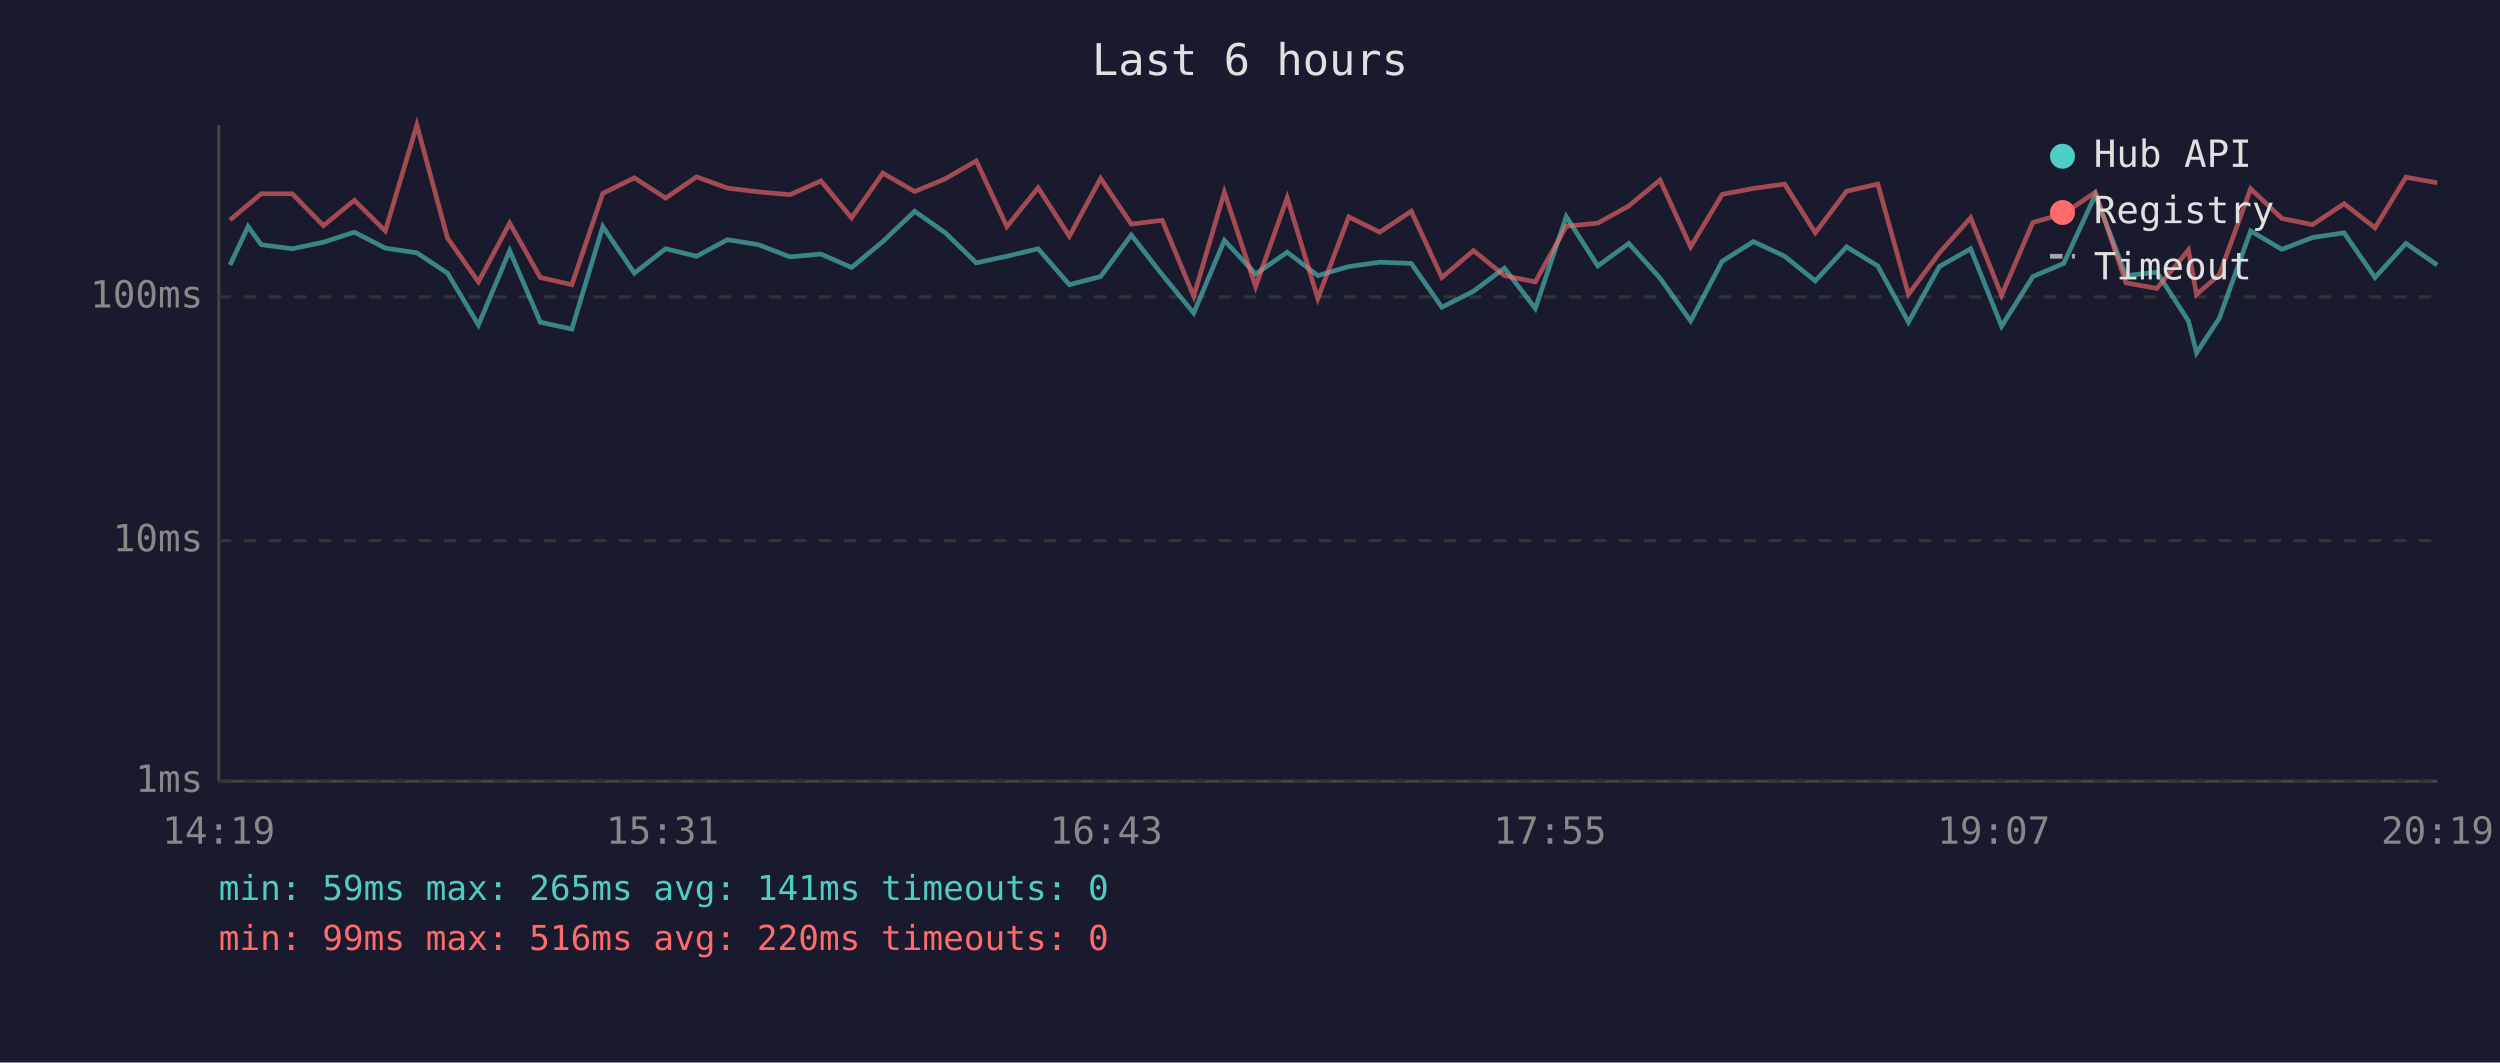
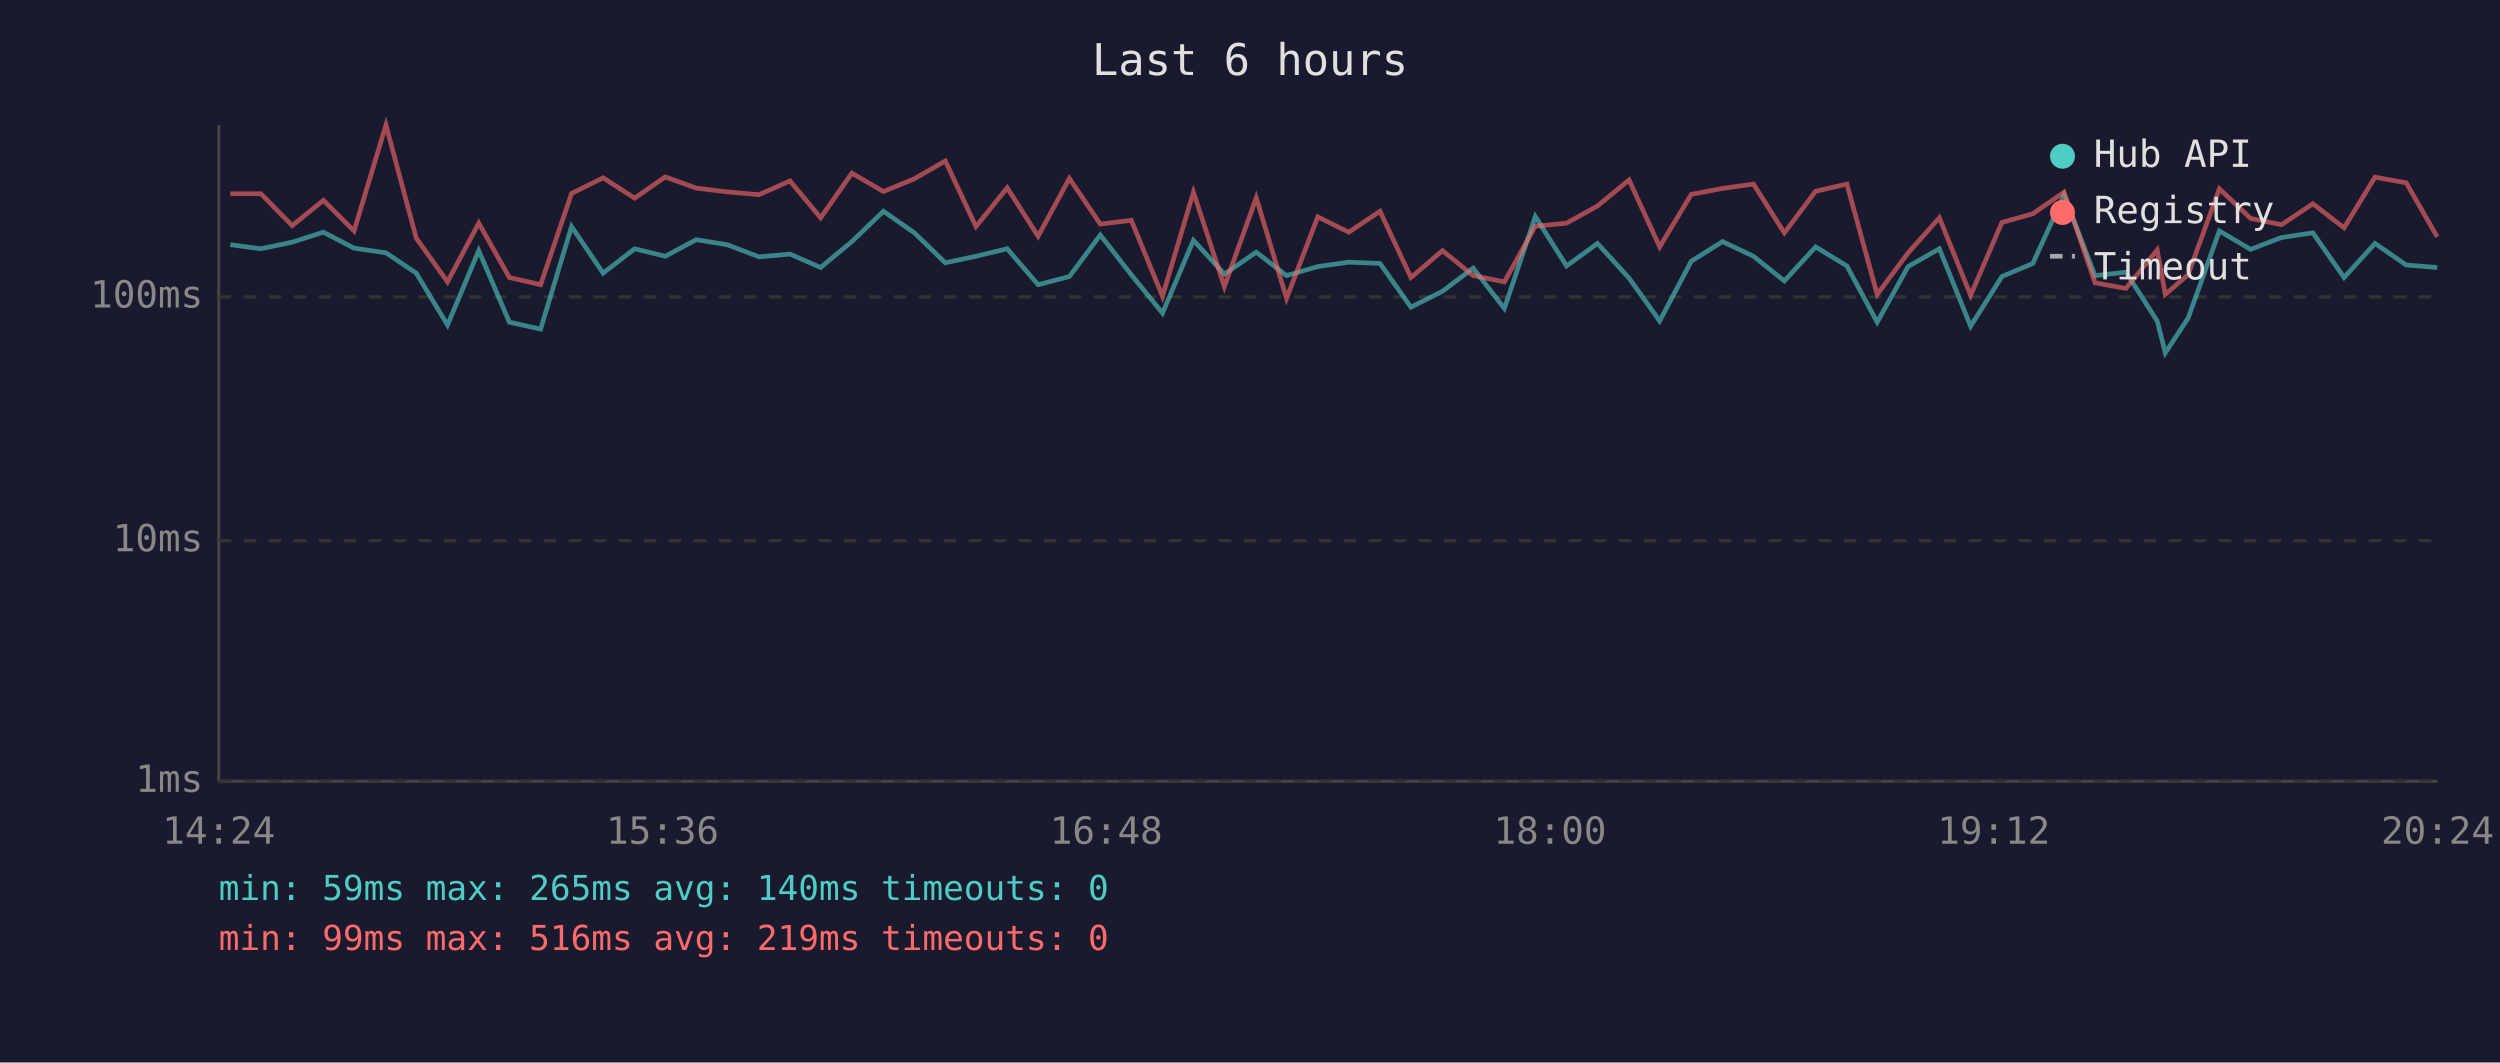
<svg xmlns="http://www.w3.org/2000/svg" viewBox="0 0 800 340" font-family="monospace" font-size="12">
  <rect width="800" height="340" fill="#1a1a2e" />
  <text x="400" y="24" fill="#e0e0e0" font-size="14" text-anchor="middle">Last 6 hours</text>
  <line x1="70" y1="40" x2="70" y2="250" stroke="#444" stroke-width="1" />
  <line x1="70" y1="250" x2="780" y2="250" stroke="#444" stroke-width="1" />
  <line x1="70" y1="250" x2="780" y2="250" stroke="#333" stroke-width="1" stroke-dasharray="4" />
  <text x="65" y="250" fill="#888" text-anchor="end" dominant-baseline="middle">1ms</text>
  <line x1="70" y1="173" x2="780" y2="173" stroke="#333" stroke-width="1" stroke-dasharray="4" />
  <text x="65" y="173" fill="#888" text-anchor="end" dominant-baseline="middle">10ms</text>
  <line x1="70" y1="95" x2="780" y2="95" stroke="#333" stroke-width="1" stroke-dasharray="4" />
  <text x="65" y="95" fill="#888" text-anchor="end" dominant-baseline="middle">100ms</text>
-   <text x="70" y="270" fill="#888" text-anchor="middle">14:19</text>
-   <text x="212" y="270" fill="#888" text-anchor="middle">15:31</text>
-   <text x="354" y="270" fill="#888" text-anchor="middle">16:43</text>
-   <text x="496" y="270" fill="#888" text-anchor="middle">17:55</text>
-   <text x="638" y="270" fill="#888" text-anchor="middle">19:07</text>
-   <text x="780" y="270" fill="#888" text-anchor="middle">20:19</text>
-   <polyline points="73.6,84.8 79.4,72.5 83.6,78.3 93.5,79.6 103.5,77.5 113.4,74.3 123.3,79.4 133.4,80.9 143.2,87.4 153.1,104.0 163.1,80.2 172.9,103.1 183.0,105.3 192.9,72.5 203.0,87.4 213.0,79.6 222.9,82.0 232.8,76.7 242.7,78.3 252.8,82.2 262.7,81.3 272.5,85.6 282.5,77.3 292.7,67.6 302.5,74.5 312.4,84.1 322.2,82.0 332.2,79.6 342.2,91.1 352.2,88.5 362.0,75.2 371.9,87.9 382.0,100.2 391.8,76.9 401.8,87.7 411.9,80.7 421.7,88.2 431.6,85.3 441.5,83.9 451.6,84.3 461.4,98.3 471.5,93.2 481.4,85.8 491.3,98.7 501.2,69.3 511.3,85.1 521.2,77.9 531.2,89.0 541.0,102.7 551.1,83.6 561.1,77.3 571.1,82.0 580.9,89.9 590.9,79.0 600.9,85.1 610.7,103.1 620.6,85.3 630.6,79.6 640.5,104.4 650.5,88.5 660.4,84.3 670.5,62.4 680.3,88.2 690.2,87.1 700.3,102.7 702.9,112.9 710.2,101.8 720.2,73.9 730.2,79.8 740.0,76.0 750.1,74.5 760.0,88.8 769.9,77.9 779.9,84.8" fill="none" stroke="#4ecdc4" stroke-width="1.5" opacity="0.6" />
-   <polyline points="73.6,70.4 79.4,65.5 83.6,62.0 93.5,62.0 103.5,72.2 113.4,64.1 123.3,73.9 133.4,40.0 143.2,76.2 153.1,90.2 163.1,71.4 172.9,88.8 183.0,91.1 192.9,61.9 203.0,56.9 213.0,63.4 222.9,56.6 232.8,60.2 242.7,61.4 252.8,62.3 262.7,57.9 272.5,69.7 282.5,55.4 292.7,61.3 302.5,57.2 312.4,51.5 322.2,72.5 332.2,60.1 342.2,75.6 352.2,57.1 362.0,71.7 371.9,70.5 382.0,94.8 391.8,61.5 401.8,91.7 411.9,63.3 421.7,95.5 431.6,69.4 441.5,74.3 451.6,67.6 461.4,88.8 471.5,80.2 481.4,88.2 491.3,90.2 501.2,72.4 511.3,71.4 521.2,65.9 531.2,57.6 541.0,79.0 551.1,62.2 561.1,60.3 571.1,58.9 580.9,74.5 590.9,61.2 600.9,58.9 610.7,94.2 620.6,80.9 630.6,69.7 640.5,94.5 650.5,71.2 660.4,68.4 670.5,61.5 680.3,90.5 690.2,92.3 700.3,80.0 702.9,94.2 710.2,87.9 720.2,60.4 730.2,69.9 740.0,71.9 750.1,65.2 760.0,72.9 769.9,56.7 779.9,58.5" fill="none" stroke="#ff6b6b" stroke-width="1.5" opacity="0.6" />
+   <text x="70" y="270" fill="#888" text-anchor="middle">14:24</text>
+   <text x="212" y="270" fill="#888" text-anchor="middle">15:36</text>
+   <text x="354" y="270" fill="#888" text-anchor="middle">16:48</text>
+   <text x="496" y="270" fill="#888" text-anchor="middle">18:00</text>
+   <text x="638" y="270" fill="#888" text-anchor="middle">19:12</text>
+   <text x="780" y="270" fill="#888" text-anchor="middle">20:24</text>
+   <polyline points="73.7,78.3 83.5,79.6 93.5,77.5 103.5,74.3 113.3,79.4 123.5,80.9 133.2,87.4 143.2,104.0 153.2,80.2 163.0,103.1 173.0,105.3 182.9,72.5 193.0,87.4 203.1,79.6 212.9,82.0 222.8,76.7 232.7,78.3 242.9,82.2 252.8,81.3 262.6,85.6 272.6,77.3 282.7,67.6 292.6,74.5 302.5,84.1 312.3,82.0 322.3,79.6 332.2,91.1 342.2,88.5 352.1,75.2 362.0,87.9 372.0,100.2 381.9,76.9 391.8,87.7 402.0,80.7 411.7,88.2 421.7,85.3 431.6,83.9 441.6,84.3 451.5,98.3 461.6,93.2 471.4,85.8 481.4,98.7 491.3,69.3 501.3,85.1 511.2,77.9 521.3,89.0 531.1,102.7 541.2,83.6 551.2,77.3 561.1,82.0 571.0,89.9 581.0,79.0 591.0,85.1 600.7,103.1 610.6,85.3 620.6,79.6 630.6,104.4 640.6,88.5 650.5,84.3 660.5,62.4 670.4,88.2 680.3,87.1 690.3,102.7 692.9,112.9 700.2,101.8 710.2,73.9 720.2,79.8 730.1,76.0 740.1,74.5 750.1,88.8 760.0,77.9 770.0,84.8 779.9,85.6" fill="none" stroke="#4ecdc4" stroke-width="1.5" opacity="0.6" />
+   <polyline points="73.7,62.0 83.5,62.0 93.5,72.2 103.5,64.1 113.3,73.9 123.5,40.0 133.2,76.2 143.2,90.2 153.2,71.4 163.0,88.8 173.0,91.1 182.9,61.9 193.0,56.9 203.1,63.4 212.9,56.6 222.8,60.2 232.7,61.4 242.9,62.3 252.8,57.9 262.6,69.7 272.6,55.4 282.7,61.3 292.6,57.2 302.5,51.5 312.3,72.5 322.3,60.1 332.2,75.6 342.2,57.1 352.1,71.7 362.0,70.5 372.0,94.8 381.9,61.5 391.8,91.7 402.0,63.3 411.7,95.5 421.7,69.4 431.6,74.3 441.6,67.6 451.5,88.8 461.6,80.2 471.4,88.2 481.4,90.2 491.3,72.4 501.3,71.4 511.2,65.9 521.3,57.6 531.1,79.0 541.2,62.2 551.2,60.3 561.1,58.9 571.0,74.5 581.0,61.2 591.0,58.9 600.7,94.2 610.6,80.9 620.6,69.7 630.6,94.5 640.6,71.2 650.5,68.4 660.5,61.5 670.4,90.5 680.3,92.3 690.3,80.0 692.9,94.2 700.2,87.9 710.2,60.4 720.2,69.9 730.1,71.9 740.1,65.2 750.1,72.9 760.0,56.7 770.0,58.5 779.9,75.8" fill="none" stroke="#ff6b6b" stroke-width="1.5" opacity="0.6" />
  <circle cx="660" cy="50" r="4" fill="#4ecdc4" />
  <text x="670" y="50" fill="#e0e0e0" dominant-baseline="middle">Hub API</text>
  <circle cx="660" cy="68" r="4" fill="#ff6b6b" />
  <text x="670" y="68" fill="#e0e0e0" dominant-baseline="middle">Registry</text>
  <line x1="656" y1="82" x2="664" y2="82" stroke="#e0e0e0" stroke-width="1.5" stroke-dasharray="4,3" opacity="0.7" />
  <text x="670" y="86" fill="#e0e0e0" dominant-baseline="middle">Timeout</text>
-   <text x="70" y="288" fill="#4ecdc4" font-size="11">min: 59ms  max: 265ms  avg: 141ms  timeouts: 0</text>
-   <text x="70" y="304" fill="#ff6b6b" font-size="11">min: 99ms  max: 516ms  avg: 220ms  timeouts: 0</text>
+   <text x="70" y="288" fill="#4ecdc4" font-size="11">min: 59ms  max: 265ms  avg: 140ms  timeouts: 0</text>
+   <text x="70" y="304" fill="#ff6b6b" font-size="11">min: 99ms  max: 516ms  avg: 219ms  timeouts: 0</text>
</svg>
